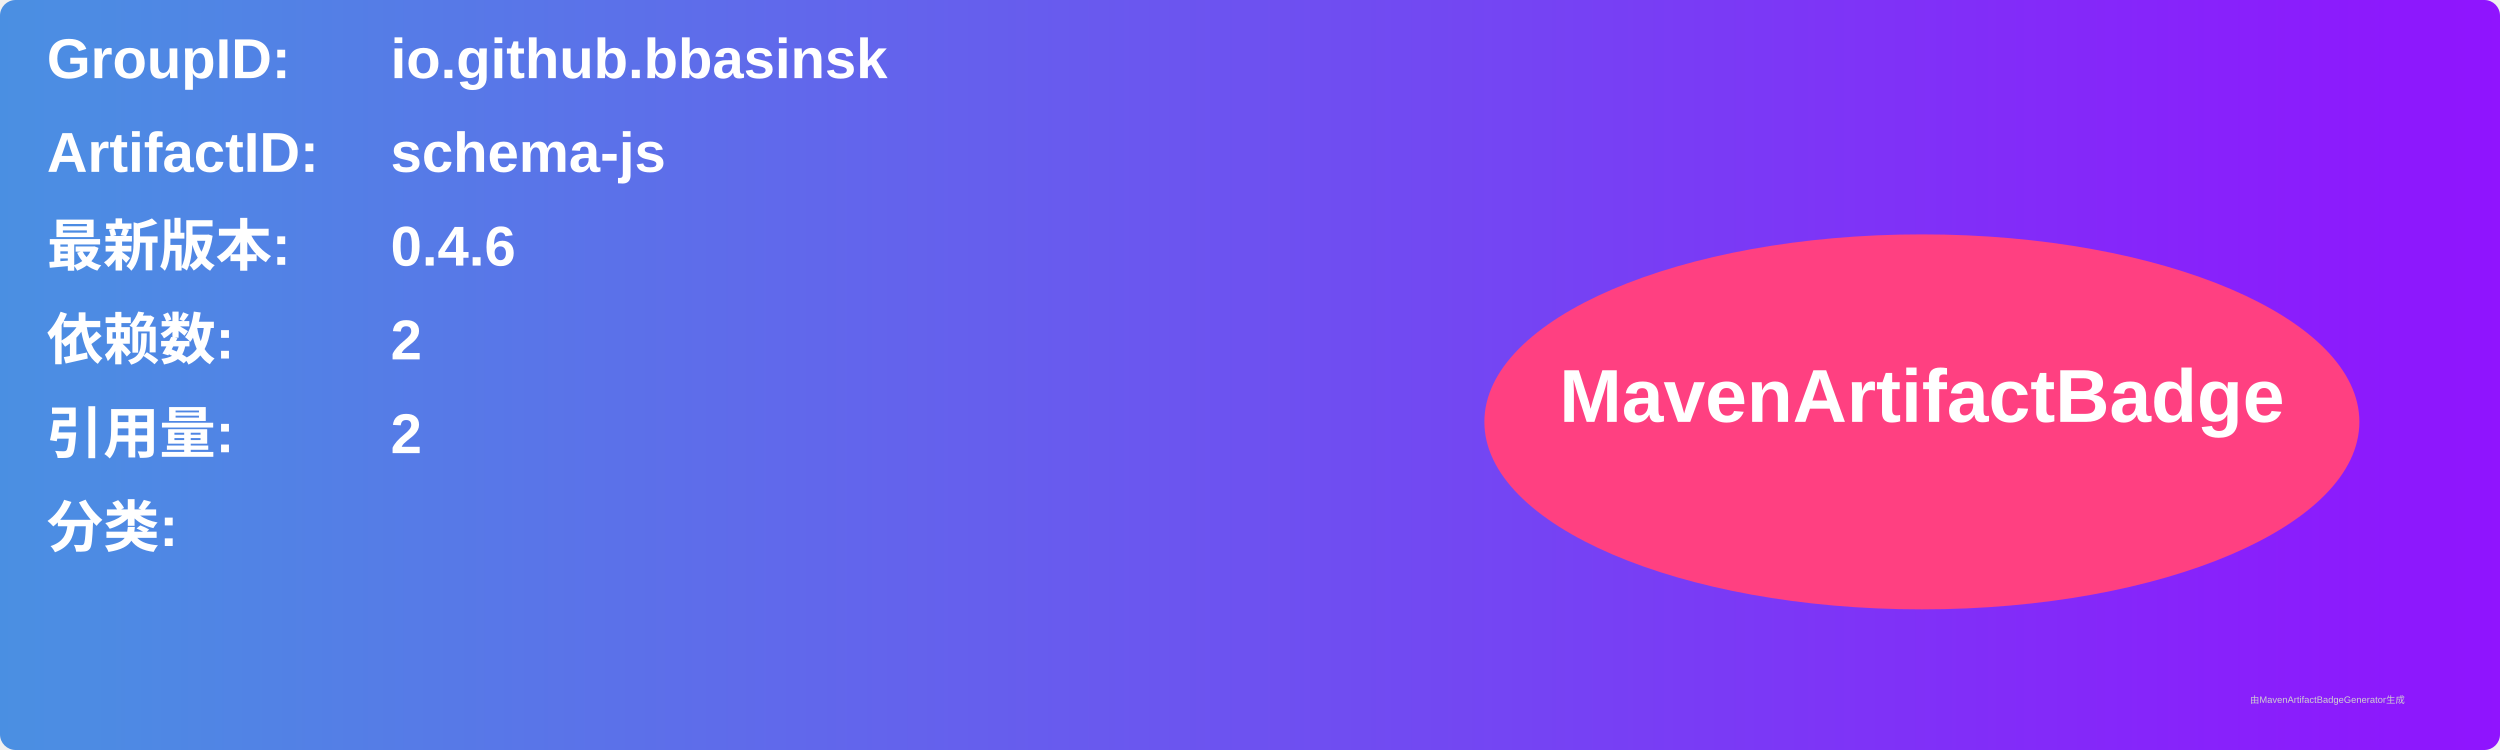
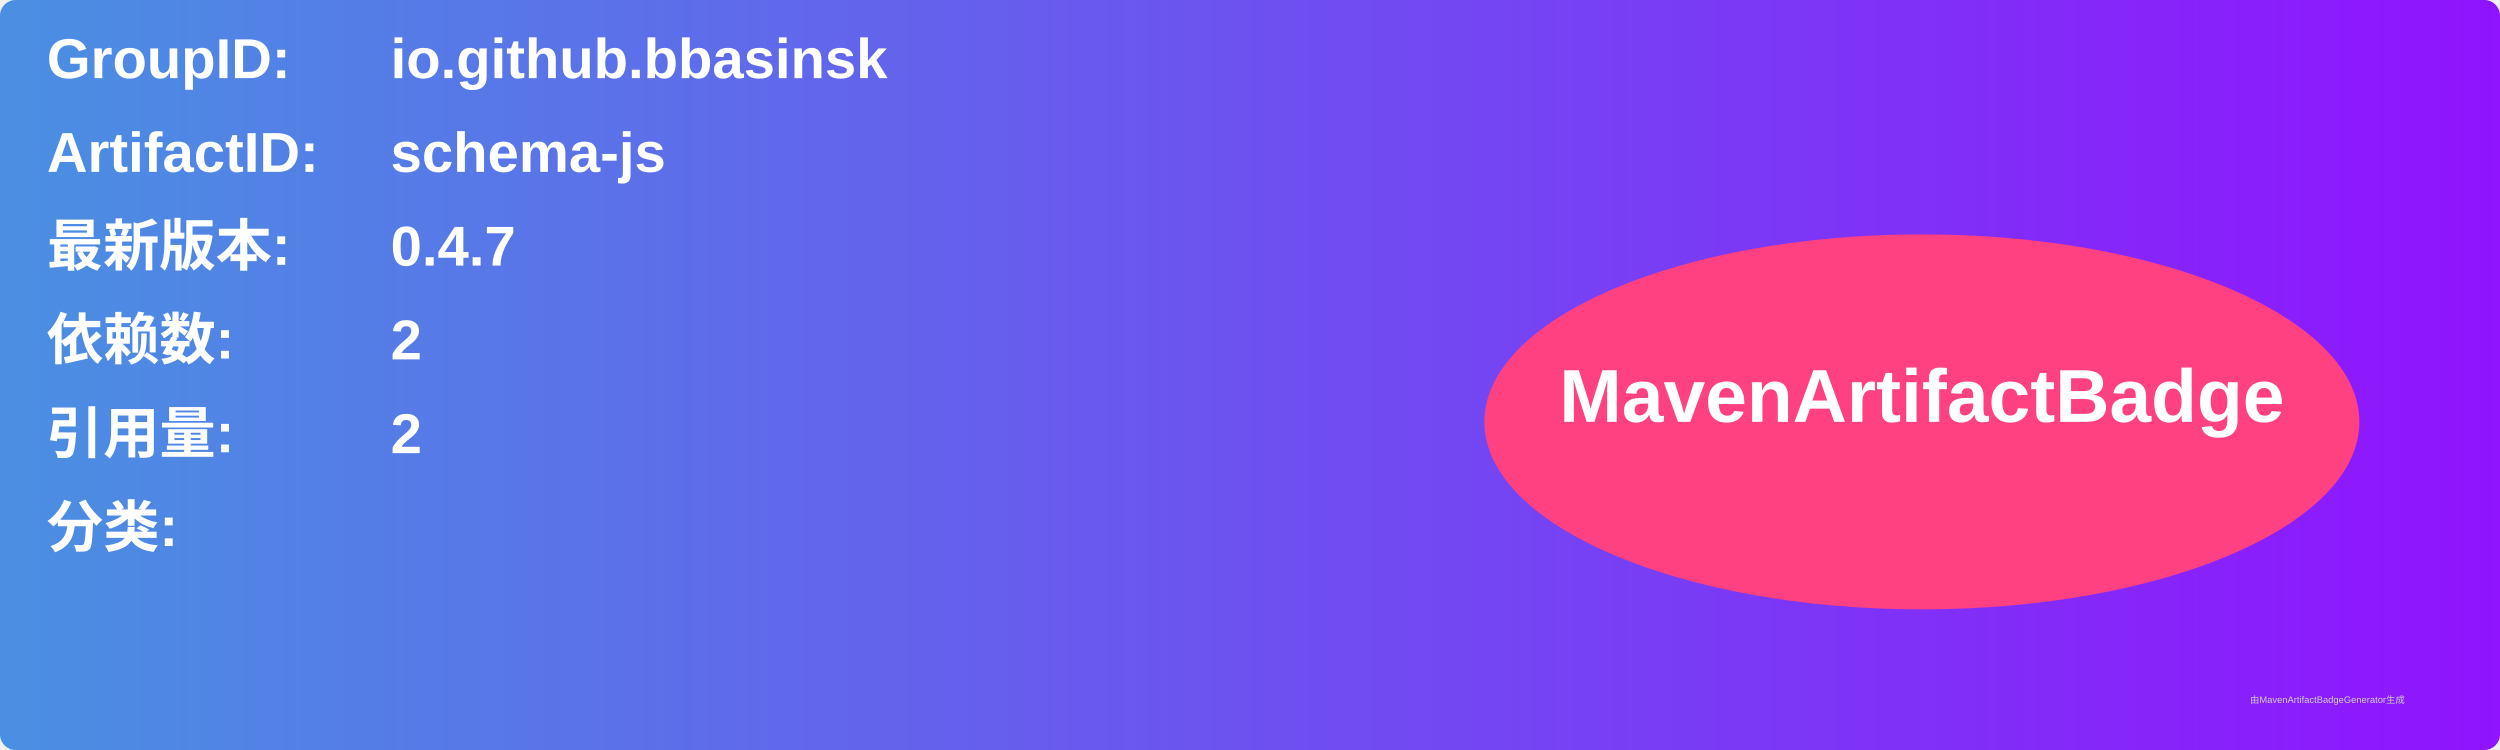
<svg xmlns="http://www.w3.org/2000/svg" width="800" height="240" viewBox="0 0 800 240">
  <linearGradient id="grad" x1="0%" y1="0%" x2="100%" y2="0%">
    <stop offset="0%" stop-color="#4a90e2" />
    <stop offset="100%" stop-color="#9013fe" />
  </linearGradient>
  <rect width="100%" height="100%" rx="5" ry="5" fill="url(#grad)" />
  <g transform="translate(15, 15)">
    <text x="0" y="10" font-family="Arial" font-size="18" fill="white" font-weight="bold" width="260">GroupID:</text>
    <text x="110" y="10" font-family="Arial" font-size="18" fill="white" font-weight="bold" width="460">io.github.bbasinsk</text>
    <text x="0" y="40" font-family="Arial" font-size="18" fill="white" font-weight="bold" width="260">ArtifactID:</text>
    <text x="110" y="40" font-family="Arial" font-size="18" fill="white" font-weight="bold" width="460">schema-js</text>
    <text x="0" y="70" font-family="Arial" font-size="18" fill="white" font-weight="bold">最新版本:</text>
    <text x="110" y="70" font-family="Arial" font-size="18" fill="white" font-weight="bold">
-       <tspan font-weight="bold">0.4.6</tspan>
+       <tspan font-weight="bold">0.4.7</tspan>
    </text>
    <text x="0" y="100" font-family="Arial" font-size="18" fill="white" font-weight="bold">依赖数: </text>
    <text x="110" y="100" font-family="Arial" font-size="18" fill="white">
      <tspan font-weight="bold">2</tspan>
    </text>
    <text x="0" y="130" font-family="Arial" font-size="18" fill="white" font-weight="bold">引用量: </text>
    <text x="110" y="130" font-family="Arial" font-size="18" fill="white">
      <tspan font-weight="bold">2</tspan>
    </text>
    <text x="0" y="160" font-family="Arial" font-size="18" fill="white" font-weight="bold">分类:</text>
    <text x="10" y="190" font-family="Arial" font-size="10" fill="white">
      <tspan font-weight="bold" />
    </text>
    <ellipse cx="600" cy="120" rx="140" ry="60" fill="#ff4081" />
    <text x="600" y="120" text-anchor="middle" font-family="Arial" font-size="24" fill="white" font-weight="bold">MavenArtifactBadge</text>
  </g>
  <text x="720" y="225" font-family="Arial" font-size="3" fill="#d0d0d0">由MavenArtifactBadgeGenerator生成</text>
</svg>
